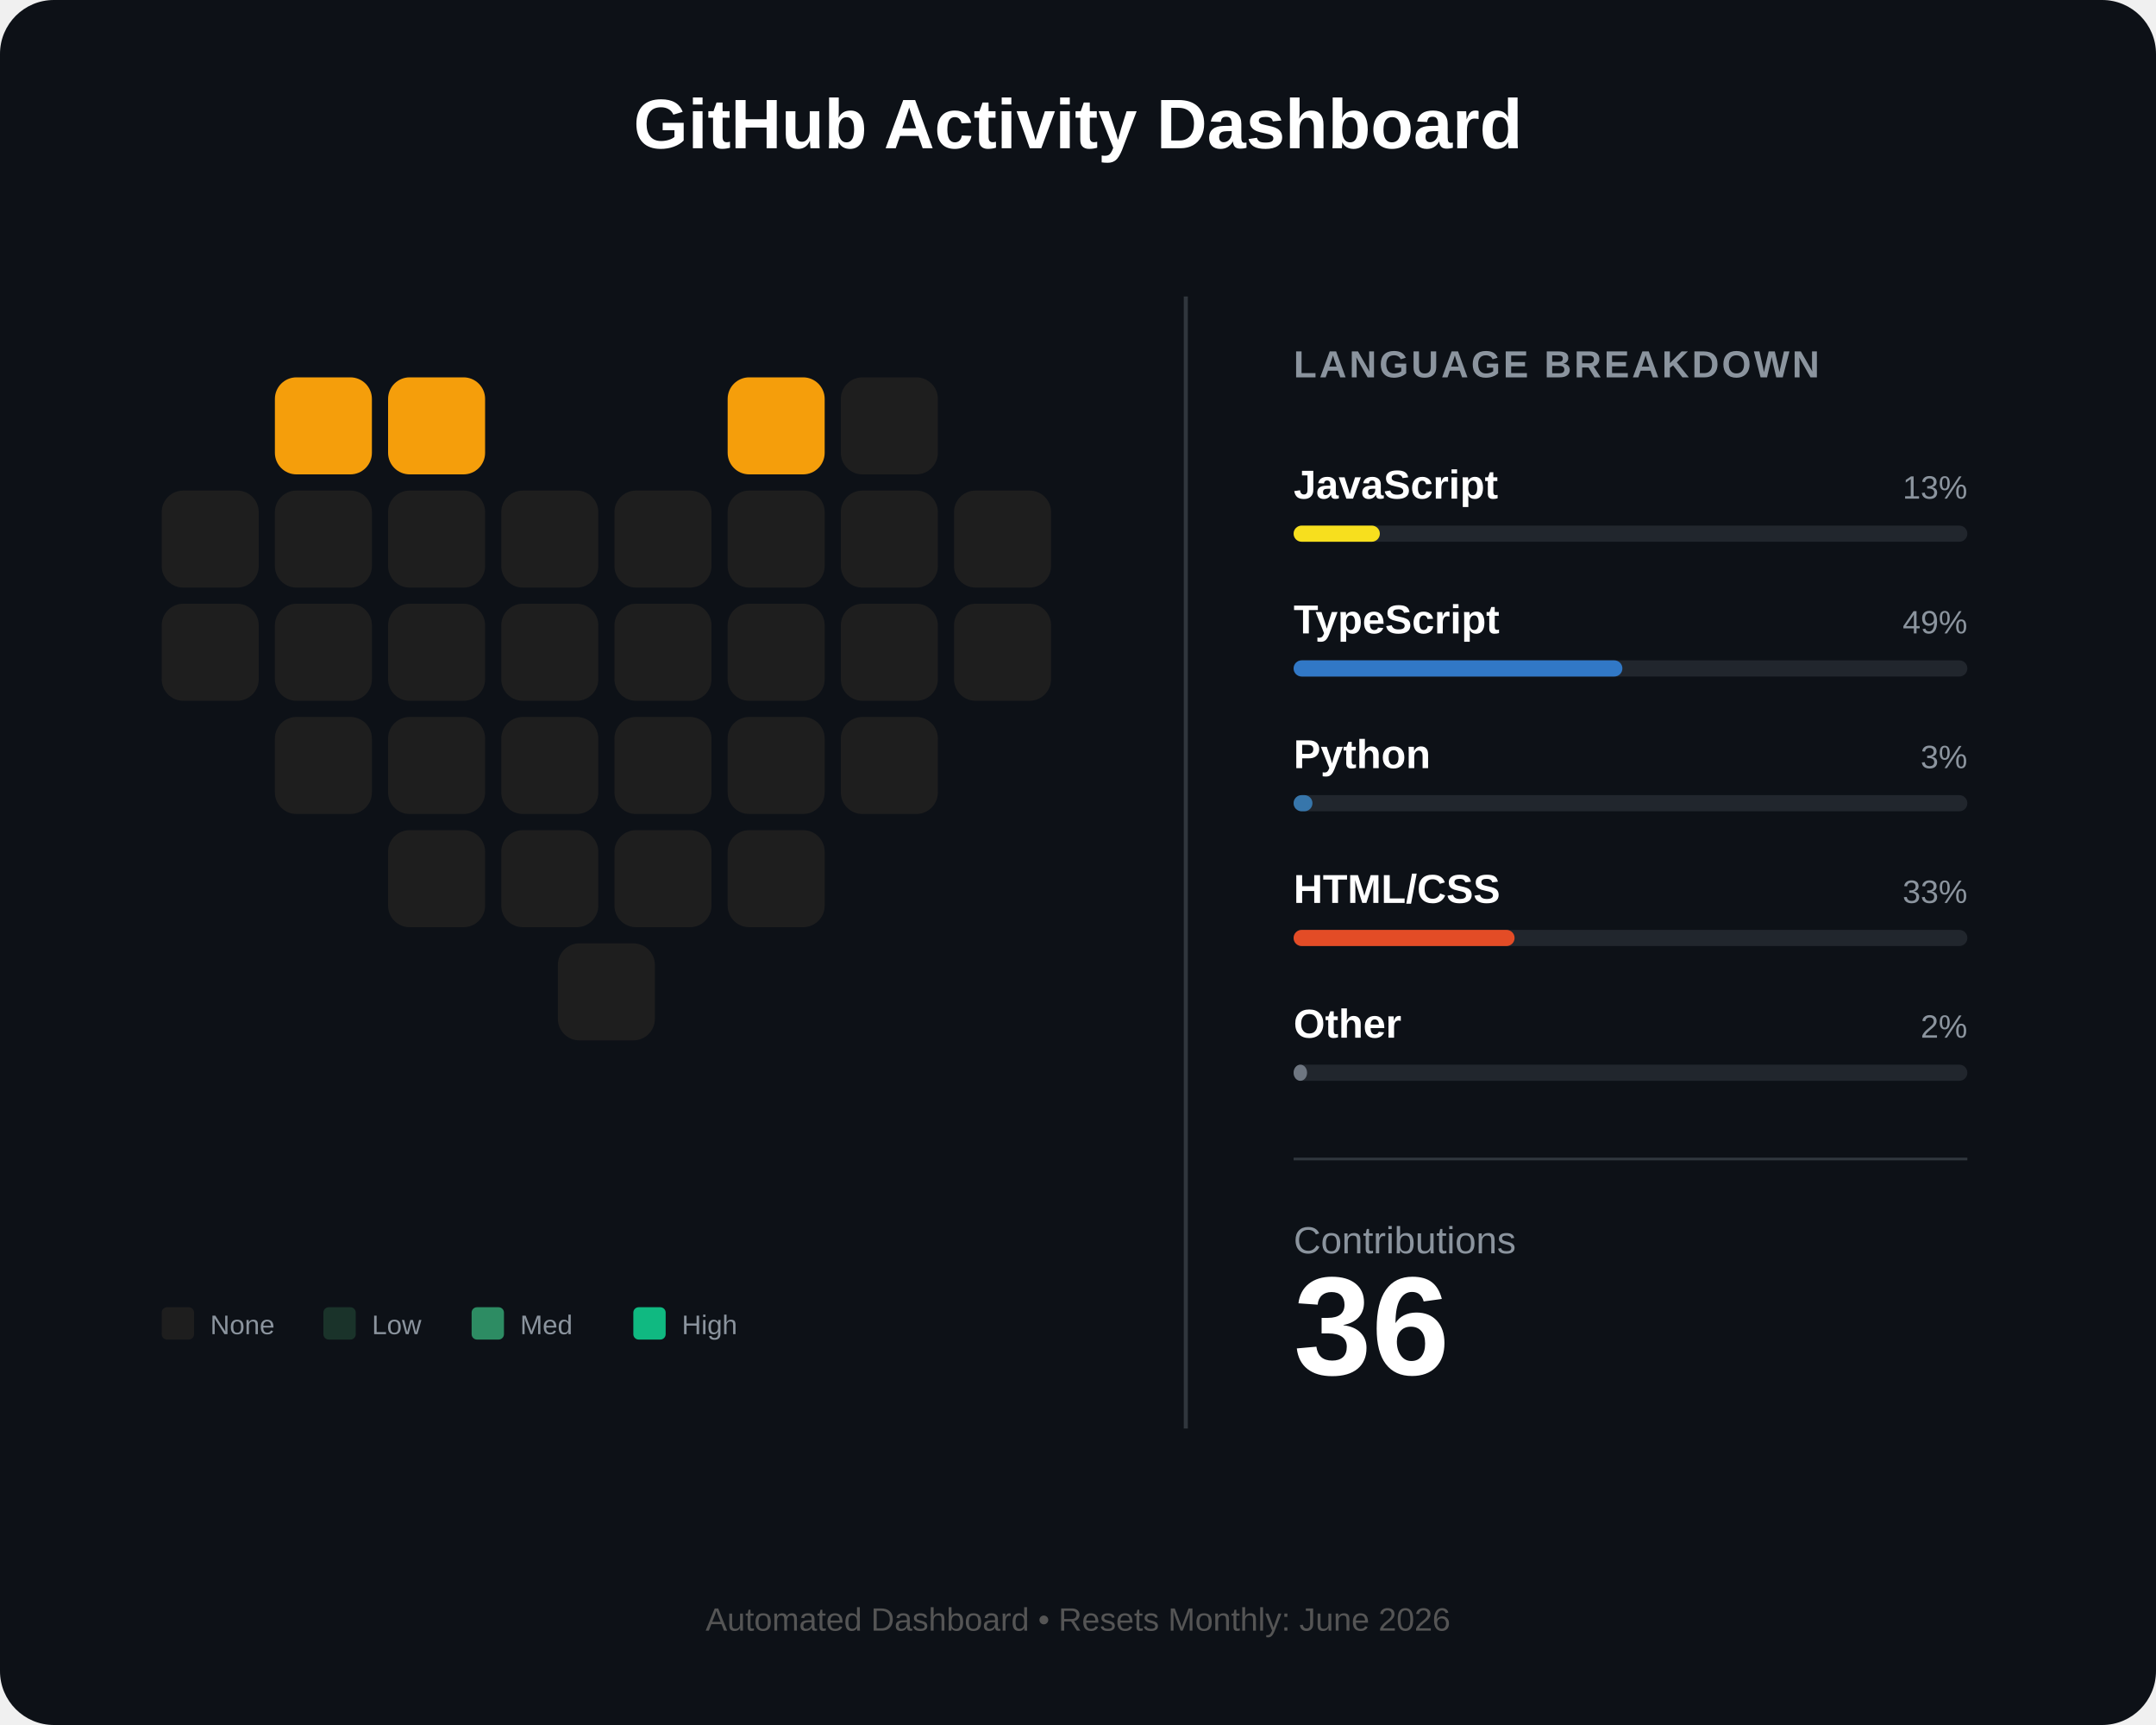
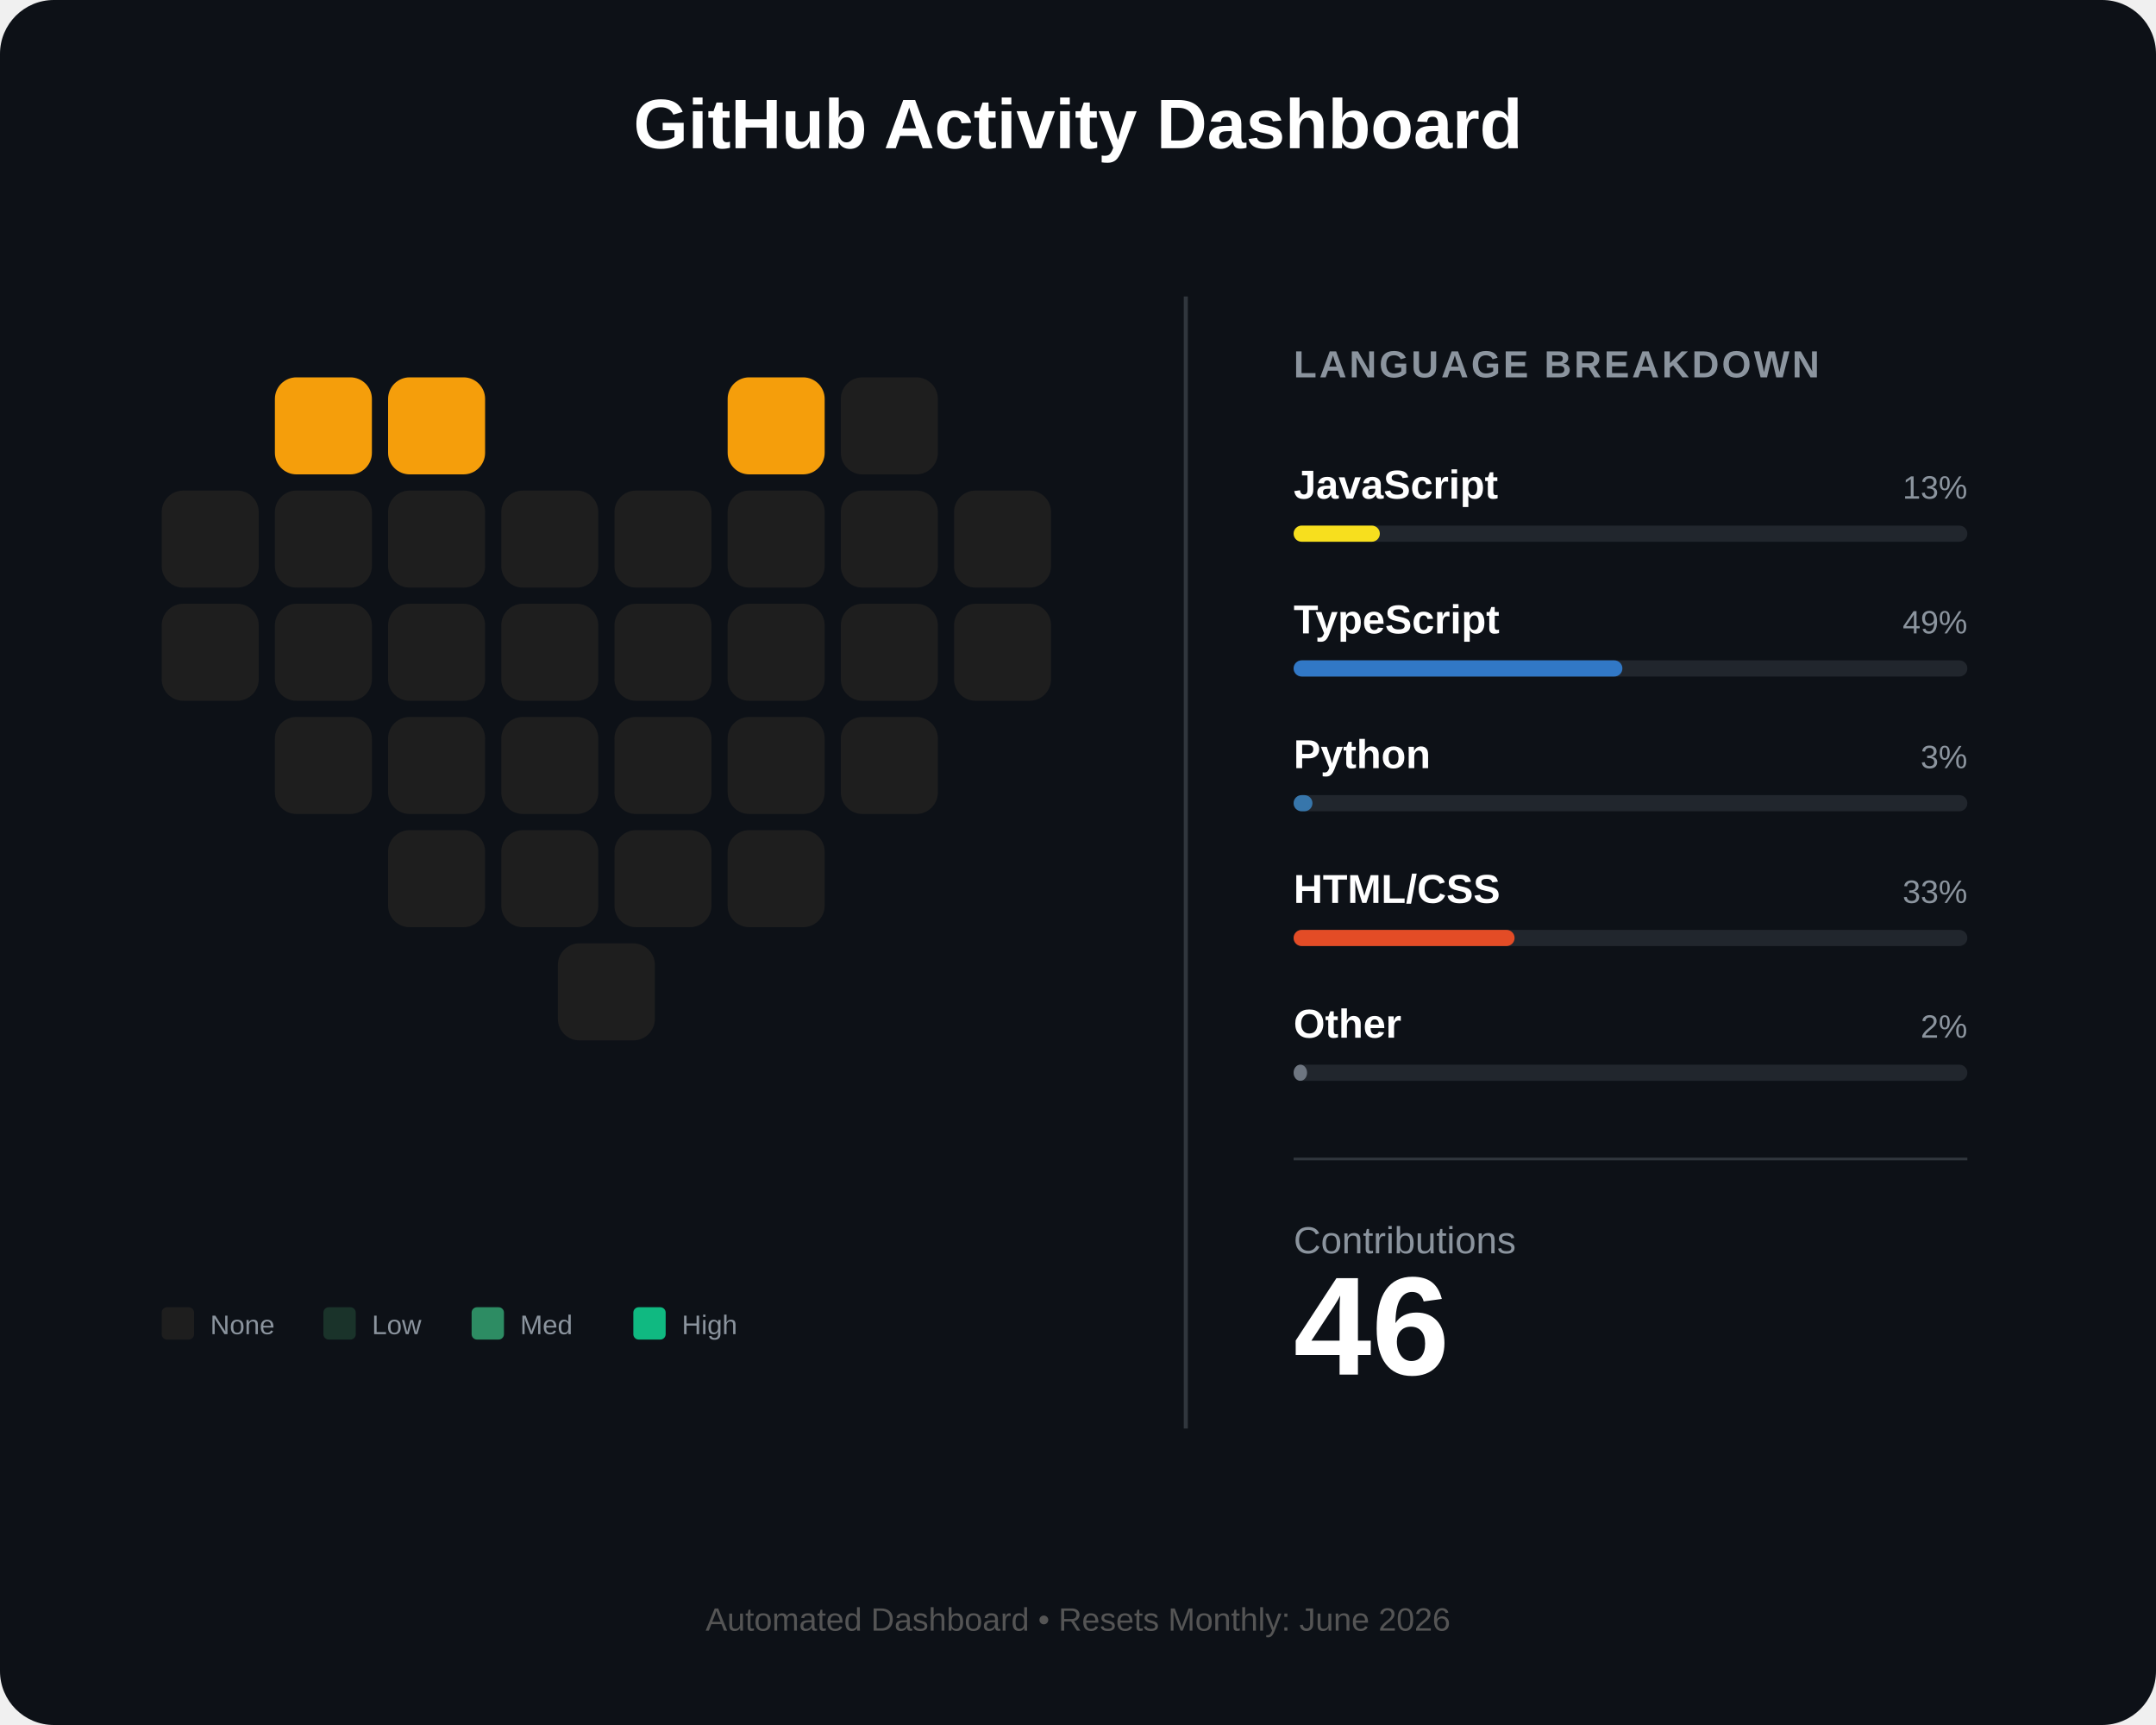
<svg xmlns="http://www.w3.org/2000/svg" width="800" height="640" viewBox="0 0 800 640" fill="none">
  <rect width="800" height="640" rx="20" fill="#0d1117" />
  <text x="400" y="55" fill="white" font-family="Arial" font-size="26" font-weight="bold" text-anchor="middle">GitHub Activity Dashboard</text>
  <g id="heart-grid" transform="translate(60, 140)">
    <rect id="day_1" x="42" y="0" width="36" height="36" rx="8" fill="#f59e0b" />
    <rect id="day_2" x="84" y="0" width="36" height="36" rx="8" fill="#f59e0b" />
    <rect id="day_3" x="210" y="0" width="36" height="36" rx="8" fill="#f59e0b" />
    <rect id="day_4" x="252" y="0" width="36" height="36" rx="8" fill="#1e1e1e" />
    <rect id="day_5" x="0" y="42" width="36" height="36" rx="8" fill="#1e1e1e" />
    <rect id="day_6" x="42" y="42" width="36" height="36" rx="8" fill="#1e1e1e" />
    <rect id="day_7" x="84" y="42" width="36" height="36" rx="8" fill="#1e1e1e" />
    <rect id="day_8" x="126" y="42" width="36" height="36" rx="8" fill="#1e1e1e" />
    <rect id="day_9" x="168" y="42" width="36" height="36" rx="8" fill="#1e1e1e" />
    <rect id="day_10" x="210" y="42" width="36" height="36" rx="8" fill="#1e1e1e" />
    <rect id="day_11" x="252" y="42" width="36" height="36" rx="8" fill="#1e1e1e" />
    <rect id="day_12" x="294" y="42" width="36" height="36" rx="8" fill="#1e1e1e" />
    <rect id="day_13" x="0" y="84" width="36" height="36" rx="8" fill="#1e1e1e" />
    <rect id="day_14" x="42" y="84" width="36" height="36" rx="8" fill="#1e1e1e" />
    <rect id="day_15" x="84" y="84" width="36" height="36" rx="8" fill="#1e1e1e" />
    <rect id="day_16" x="126" y="84" width="36" height="36" rx="8" fill="#1e1e1e" />
    <rect id="day_17" x="168" y="84" width="36" height="36" rx="8" fill="#1e1e1e" />
    <rect id="day_18" x="210" y="84" width="36" height="36" rx="8" fill="#1e1e1e" />
    <rect id="day_19" x="252" y="84" width="36" height="36" rx="8" fill="#1e1e1e" />
    <rect id="day_20" x="294" y="84" width="36" height="36" rx="8" fill="#1e1e1e" />
    <rect id="day_21" x="42" y="126" width="36" height="36" rx="8" fill="#1e1e1e" />
    <rect id="day_22" x="84" y="126" width="36" height="36" rx="8" fill="#1e1e1e" />
    <rect id="day_23" x="126" y="126" width="36" height="36" rx="8" fill="#1e1e1e" />
    <rect id="day_24" x="168" y="126" width="36" height="36" rx="8" fill="#1e1e1e" />
    <rect id="day_25" x="210" y="126" width="36" height="36" rx="8" fill="#1e1e1e" />
    <rect id="day_26" x="252" y="126" width="36" height="36" rx="8" fill="#1e1e1e" />
    <rect id="day_27" x="84" y="168" width="36" height="36" rx="8" fill="#1e1e1e" />
    <rect id="day_28" x="126" y="168" width="36" height="36" rx="8" fill="#1e1e1e" />
    <rect id="day_29" x="168" y="168" width="36" height="36" rx="8" fill="#1e1e1e" />
    <rect id="day_30" x="210" y="168" width="36" height="36" rx="8" fill="#1e1e1e" />
    <rect id="day_31" x="147" y="210" width="36" height="36" rx="8" fill="#1e1e1e" />
  </g>
  <g transform="translate(60, 485)">
    <rect x="0" y="0" width="12" height="12" rx="2" fill="#1e1e1e" />
    <text x="18" y="10" fill="#8b949e" font-family="Arial" font-size="10">None</text>
    <rect x="60" y="0" width="12" height="12" rx="2" fill="#1a332a" />
    <text x="78" y="10" fill="#8b949e" font-family="Arial" font-size="10">Low</text>
    <rect x="115" y="0" width="12" height="12" rx="2" fill="#2d8c63" />
    <text x="133" y="10" fill="#8b949e" font-family="Arial" font-size="10">Med</text>
    <rect x="175" y="0" width="12" height="12" rx="2" fill="#10b981" />
    <text x="193" y="10" fill="#8b949e" font-family="Arial" font-size="10">High</text>
  </g>
  <line x1="440" y1="110" x2="440" y2="530" stroke="#30363d" stroke-width="1.5" />
  <g transform="translate(480, 140)">
    <text x="0" y="0" fill="#8b949e" font-family="Arial" font-size="14" font-weight="bold" letter-spacing="1">LANGUAGE BREAKDOWN</text>
    <g transform="translate(0, 45)">
      <text id="lang_1_name" x="0" y="0" fill="white" font-family="Arial" font-size="15" font-weight="bold">JavaScript</text>
      <text id="lang_1_percent" x="250" y="0" fill="#8b949e" font-family="Arial" font-size="12" text-anchor="end">13%</text>
      <rect x="0" y="10" width="250" height="6" rx="3" fill="#21262d" />
      <rect id="lang_1_bar" x="0" y="10" width="32" height="6" rx="3" fill="#f7df1e" />
    </g>
    <g transform="translate(0, 95)">
      <text id="lang_2_name" x="0" y="0" fill="white" font-family="Arial" font-size="15" font-weight="bold">TypeScript</text>
      <text id="lang_2_percent" x="250" y="0" fill="#8b949e" font-family="Arial" font-size="12" text-anchor="end">49%</text>
      <rect x="0" y="10" width="250" height="6" rx="3" fill="#21262d" />
      <rect id="lang_2_bar" x="0" y="10" width="122" height="6" rx="3" fill="#3178c6" />
    </g>
    <g transform="translate(0, 145)">
      <text id="lang_3_name" x="0" y="0" fill="white" font-family="Arial" font-size="15" font-weight="bold">Python</text>
      <text id="lang_3_percent" x="250" y="0" fill="#8b949e" font-family="Arial" font-size="12" text-anchor="end">3%</text>
      <rect x="0" y="10" width="250" height="6" rx="3" fill="#21262d" />
      <rect id="lang_3_bar" x="0" y="10" width="7" height="6" rx="3" fill="#3776ab" />
    </g>
    <g transform="translate(0, 195)">
      <text id="lang_4_name" x="0" y="0" fill="white" font-family="Arial" font-size="15" font-weight="bold">HTML/CSS</text>
      <text id="lang_4_percent" x="250" y="0" fill="#8b949e" font-family="Arial" font-size="12" text-anchor="end">33%</text>
      <rect x="0" y="10" width="250" height="6" rx="3" fill="#21262d" />
      <rect id="lang_4_bar" x="0" y="10" width="82" height="6" rx="3" fill="#e34c26" />
    </g>
    <g transform="translate(0, 245)">
      <text id="lang_5_name" x="0" y="0" fill="white" font-family="Arial" font-size="15" font-weight="bold">Other</text>
      <text id="lang_5_percent" x="250" y="0" fill="#8b949e" font-family="Arial" font-size="12" text-anchor="end">2%</text>
      <rect x="0" y="10" width="250" height="6" rx="3" fill="#21262d" />
      <rect id="lang_5_bar" x="0" y="10" width="5" height="6" rx="3" fill="#6e7681" />
    </g>
    <line x1="0" y1="290" x2="250" y2="290" stroke="#30363d" stroke-width="1" />
    <g transform="translate(0, 325)">
      <text x="0" y="0" fill="#8b949e" font-family="Arial" font-size="14">Contributions</text>
-       <text id="total_count" x="0" y="45" fill="white" font-family="Arial" font-size="52" font-weight="bold">36</text>
+       <text id="total_count" x="0" y="45" fill="white" font-family="Arial" font-size="52" font-weight="bold">46</text>
    </g>
  </g>
  <text id="footer_text" x="400" y="605" fill="#555" font-family="Arial" font-size="12" text-anchor="middle">Automated Dashboard • Resets Monthly: June 2026</text>
</svg>
